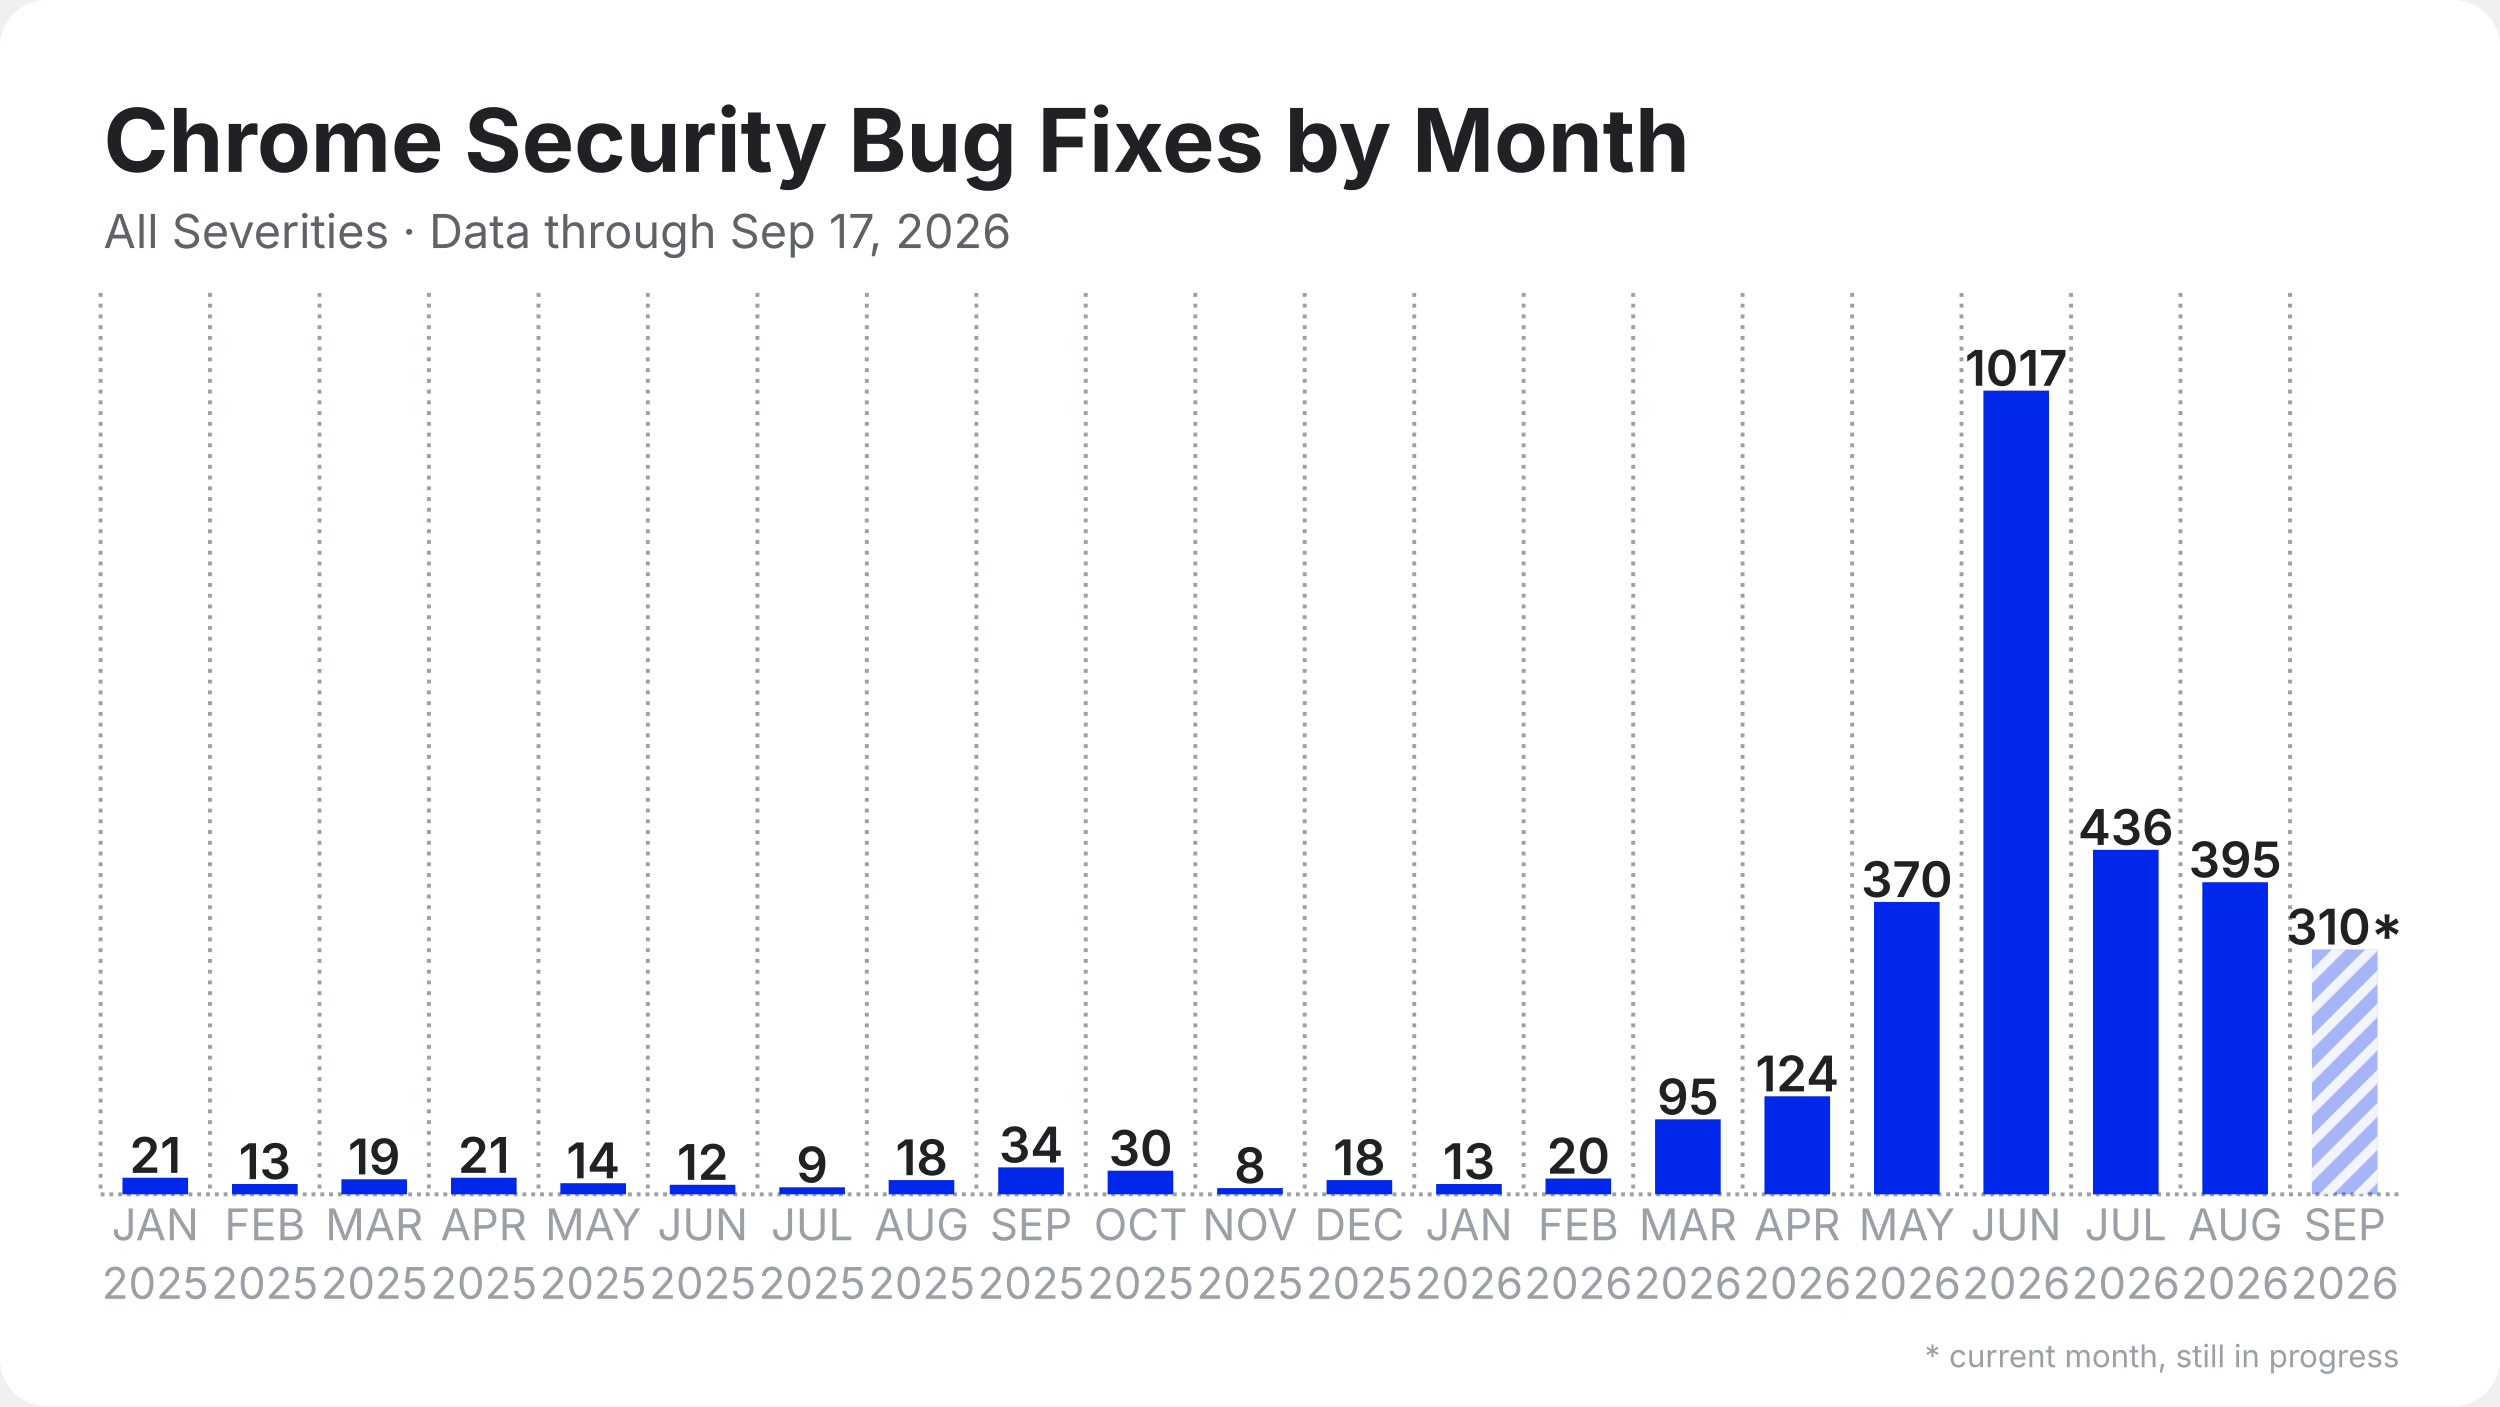
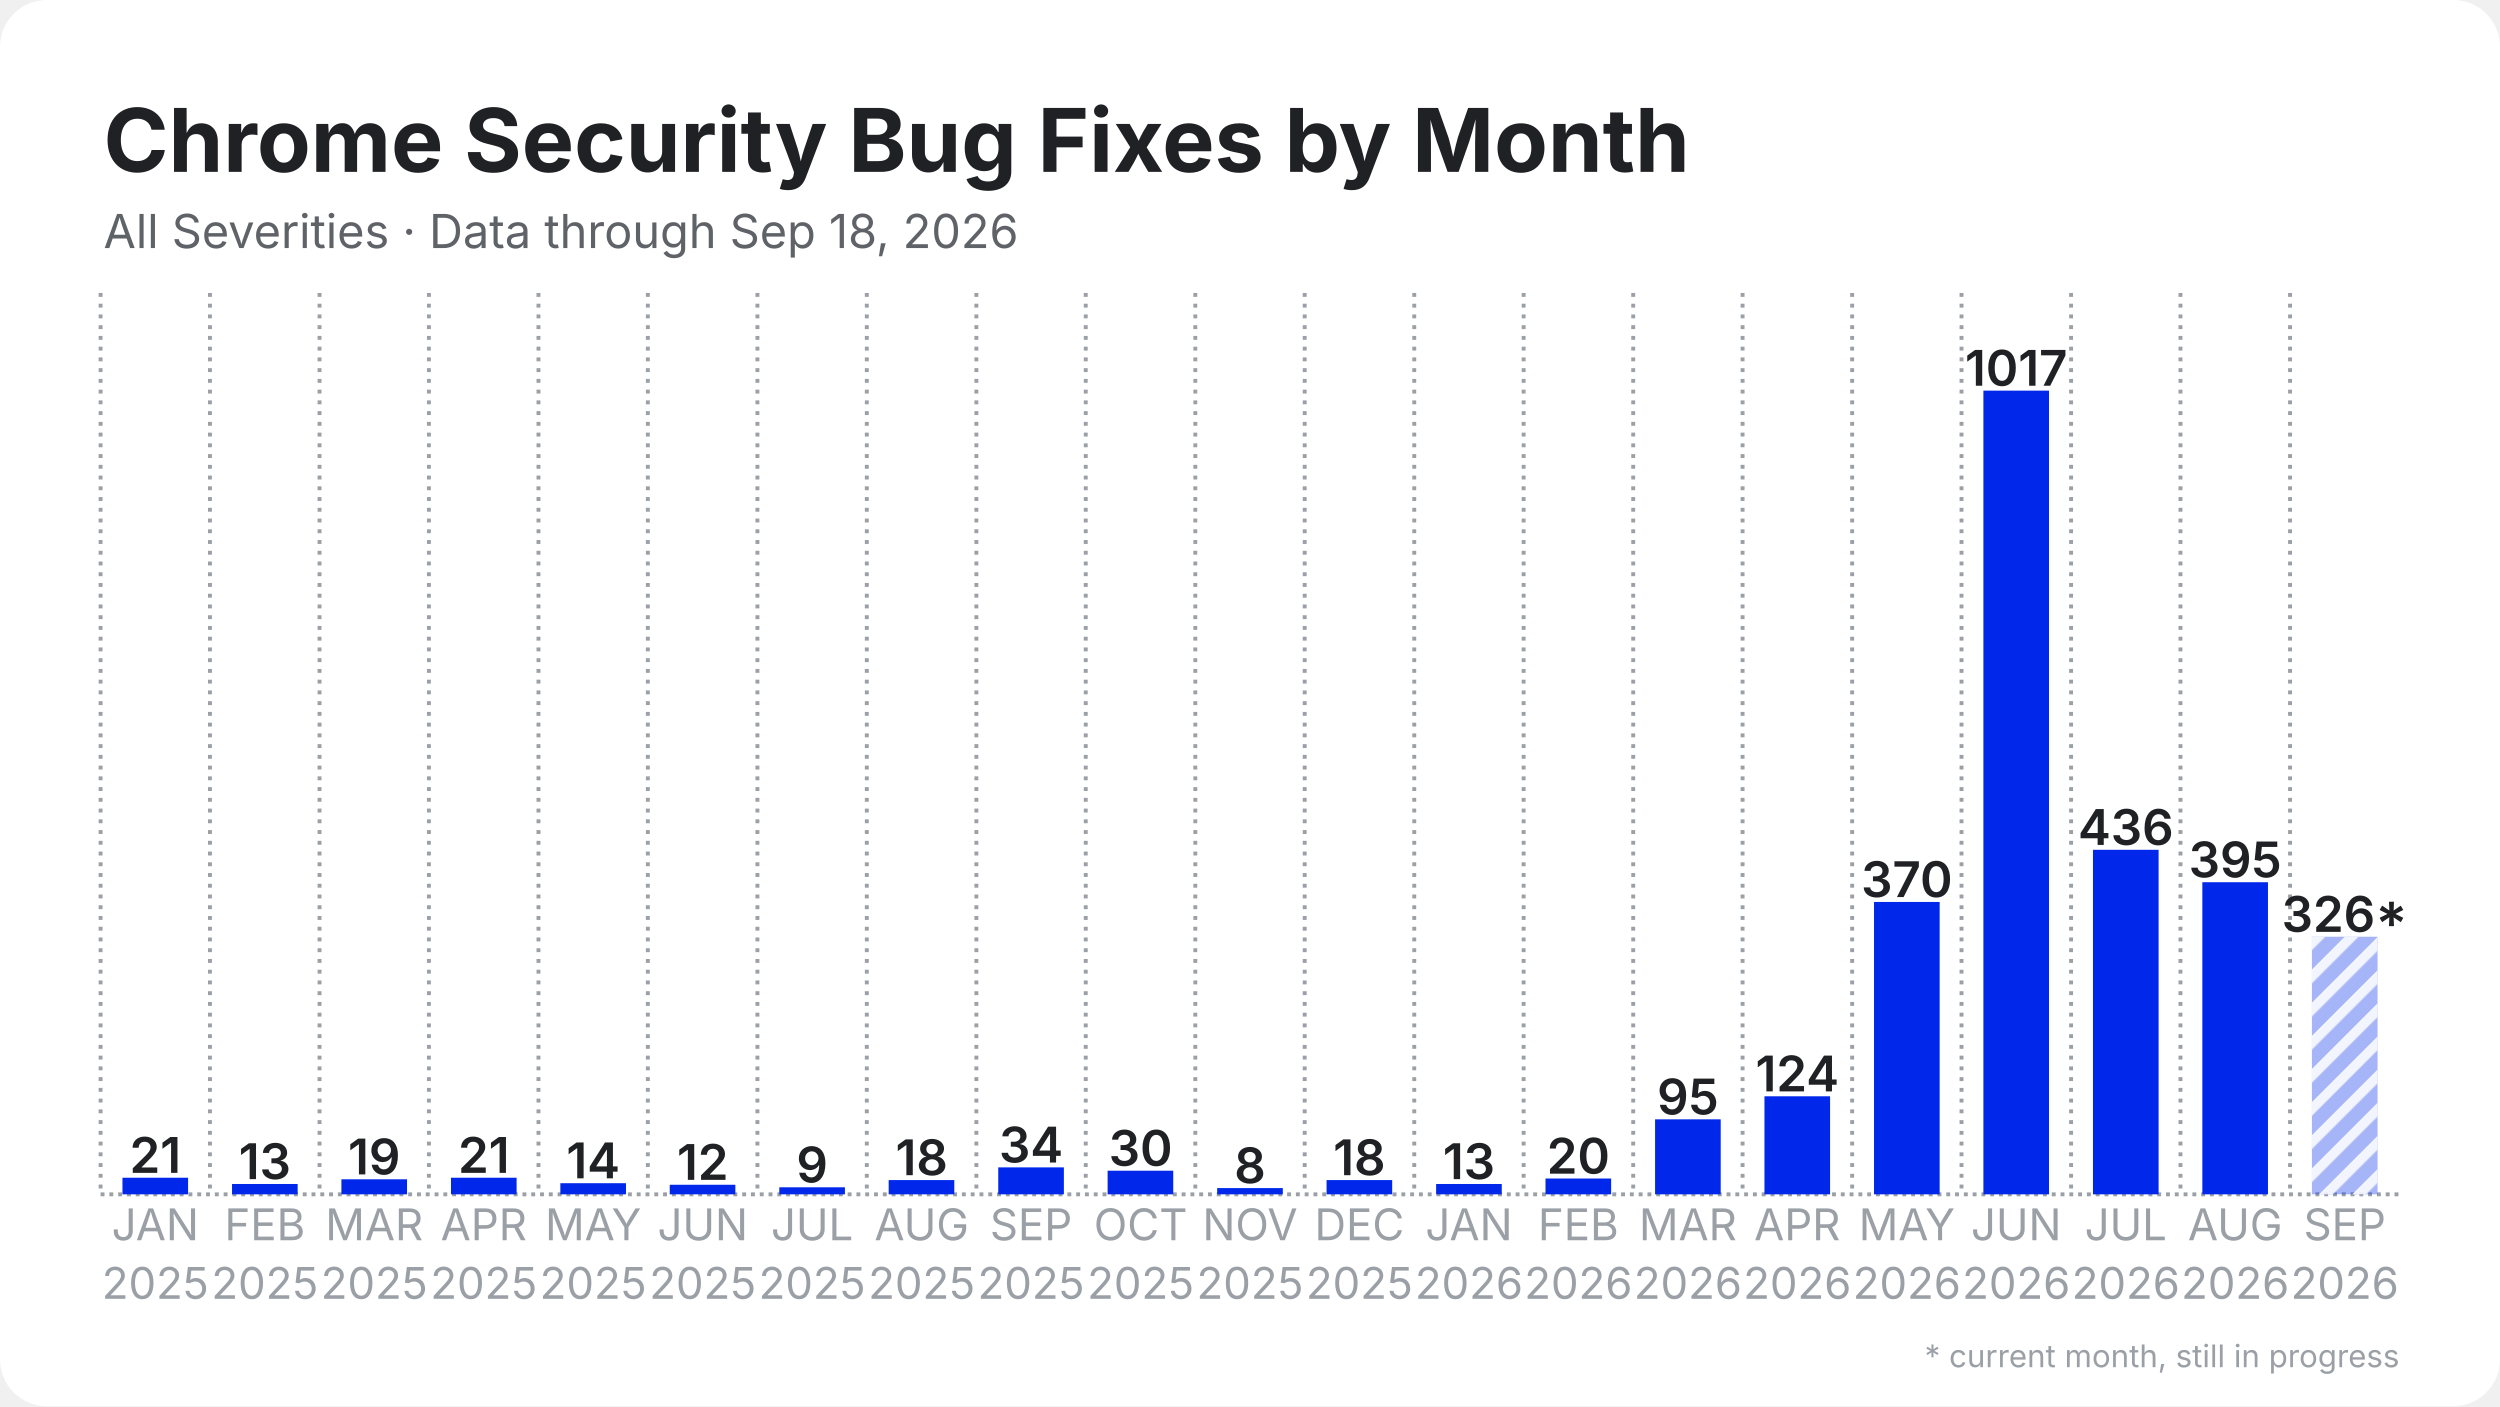
<svg xmlns="http://www.w3.org/2000/svg" width="1280" height="720" viewBox="0 0 1280 720">
  <rect width="1280" height="720" rx="24" fill="#ffffff" />
  <defs>
    <pattern id="stripes" width="12" height="12" patternUnits="userSpaceOnUse" patternTransform="rotate(45)">
      <rect width="12" height="12" fill="none" />
      <rect width="5" height="12" fill="#ffffff" opacity="0.85" />
    </pattern>
  </defs>
  <line x1="51.5" y1="611.5" x2="1228.5" y2="611.5" stroke="#9aa0a6" stroke-width="2" stroke-dasharray="2 2.5" />
  <line x1="51.5" y1="150.0" x2="51.5" y2="611.5" stroke="#9aa0a6" stroke-width="2" stroke-dasharray="2 3.5" />
  <line x1="107.5" y1="150.0" x2="107.5" y2="611.5" stroke="#9aa0a6" stroke-width="2" stroke-dasharray="2 3.5" />
  <line x1="163.6" y1="150.0" x2="163.6" y2="611.5" stroke="#9aa0a6" stroke-width="2" stroke-dasharray="2 3.5" />
  <line x1="219.6" y1="150.0" x2="219.6" y2="611.5" stroke="#9aa0a6" stroke-width="2" stroke-dasharray="2 3.5" />
  <line x1="275.7" y1="150.0" x2="275.7" y2="611.5" stroke="#9aa0a6" stroke-width="2" stroke-dasharray="2 3.5" />
  <line x1="331.7" y1="150.0" x2="331.7" y2="611.5" stroke="#9aa0a6" stroke-width="2" stroke-dasharray="2 3.5" />
  <line x1="387.8" y1="150.0" x2="387.8" y2="611.5" stroke="#9aa0a6" stroke-width="2" stroke-dasharray="2 3.5" />
  <line x1="443.8" y1="150.0" x2="443.8" y2="611.5" stroke="#9aa0a6" stroke-width="2" stroke-dasharray="2 3.5" />
  <line x1="499.9" y1="150.0" x2="499.9" y2="611.5" stroke="#9aa0a6" stroke-width="2" stroke-dasharray="2 3.5" />
  <line x1="555.9" y1="150.0" x2="555.9" y2="611.5" stroke="#9aa0a6" stroke-width="2" stroke-dasharray="2 3.5" />
  <line x1="612.0" y1="150.0" x2="612.0" y2="611.5" stroke="#9aa0a6" stroke-width="2" stroke-dasharray="2 3.5" />
  <line x1="668.0" y1="150.0" x2="668.0" y2="611.5" stroke="#9aa0a6" stroke-width="2" stroke-dasharray="2 3.5" />
  <line x1="724.1" y1="150.0" x2="724.1" y2="611.5" stroke="#9aa0a6" stroke-width="2" stroke-dasharray="2 3.5" />
  <line x1="780.1" y1="150.0" x2="780.1" y2="611.5" stroke="#9aa0a6" stroke-width="2" stroke-dasharray="2 3.5" />
  <line x1="836.2" y1="150.0" x2="836.2" y2="611.5" stroke="#9aa0a6" stroke-width="2" stroke-dasharray="2 3.5" />
  <line x1="892.2" y1="150.0" x2="892.2" y2="611.5" stroke="#9aa0a6" stroke-width="2" stroke-dasharray="2 3.5" />
  <line x1="948.3" y1="150.0" x2="948.3" y2="611.5" stroke="#9aa0a6" stroke-width="2" stroke-dasharray="2 3.5" />
  <line x1="1004.3" y1="150.0" x2="1004.3" y2="611.5" stroke="#9aa0a6" stroke-width="2" stroke-dasharray="2 3.5" />
  <line x1="1060.4" y1="150.0" x2="1060.4" y2="611.5" stroke="#9aa0a6" stroke-width="2" stroke-dasharray="2 3.5" />
  <line x1="1116.4" y1="150.0" x2="1116.4" y2="611.5" stroke="#9aa0a6" stroke-width="2" stroke-dasharray="2 3.5" />
  <line x1="1172.5" y1="150.0" x2="1172.5" y2="611.5" stroke="#9aa0a6" stroke-width="2" stroke-dasharray="2 3.5" />
  <rect x="62.7" y="603.0" width="33.6" height="8.5" fill="#0027ea" />
  <text x="79.5" y="600.5" text-anchor="middle" font-family="Inter, Segoe UI, Helvetica, Arial, sans-serif" font-size="25.2" font-weight="600" fill="#202124">21</text>
  <rect x="118.8" y="606.2" width="33.6" height="5.3" fill="#0027ea" />
  <text x="135.6" y="603.7" text-anchor="middle" font-family="Inter, Segoe UI, Helvetica, Arial, sans-serif" font-size="25.2" font-weight="600" fill="#202124">13</text>
  <rect x="174.8" y="603.8" width="33.6" height="7.7" fill="#0027ea" />
  <text x="191.6" y="601.3" text-anchor="middle" font-family="Inter, Segoe UI, Helvetica, Arial, sans-serif" font-size="25.2" font-weight="600" fill="#202124">19</text>
  <rect x="230.9" y="603.0" width="33.6" height="8.5" fill="#0027ea" />
  <text x="247.7" y="600.5" text-anchor="middle" font-family="Inter, Segoe UI, Helvetica, Arial, sans-serif" font-size="25.2" font-weight="600" fill="#202124">21</text>
  <rect x="286.9" y="605.8" width="33.6" height="5.7" fill="#0027ea" />
  <text x="303.7" y="603.3" text-anchor="middle" font-family="Inter, Segoe UI, Helvetica, Arial, sans-serif" font-size="25.2" font-weight="600" fill="#202124">14</text>
  <rect x="342.9" y="606.6" width="33.6" height="4.9" fill="#0027ea" />
  <text x="359.8" y="604.1" text-anchor="middle" font-family="Inter, Segoe UI, Helvetica, Arial, sans-serif" font-size="25.2" font-weight="600" fill="#202124">12</text>
  <rect x="399.0" y="607.9" width="33.6" height="3.6" fill="#0027ea" />
  <text x="415.8" y="605.4" text-anchor="middle" font-family="Inter, Segoe UI, Helvetica, Arial, sans-serif" font-size="25.2" font-weight="600" fill="#202124">9</text>
  <rect x="455.0" y="604.2" width="33.6" height="7.3" fill="#0027ea" />
  <text x="471.9" y="601.7" text-anchor="middle" font-family="Inter, Segoe UI, Helvetica, Arial, sans-serif" font-size="25.2" font-weight="600" fill="#202124">18</text>
  <rect x="511.1" y="597.7" width="33.6" height="13.8" fill="#0027ea" />
  <text x="527.9" y="595.2" text-anchor="middle" font-family="Inter, Segoe UI, Helvetica, Arial, sans-serif" font-size="25.2" font-weight="600" fill="#202124">34</text>
  <rect x="567.1" y="599.4" width="33.6" height="12.1" fill="#0027ea" />
  <text x="584.0" y="596.9" text-anchor="middle" font-family="Inter, Segoe UI, Helvetica, Arial, sans-serif" font-size="25.2" font-weight="600" fill="#202124">30</text>
  <rect x="623.2" y="608.3" width="33.6" height="3.2" fill="#0027ea" />
  <text x="640.0" y="605.8" text-anchor="middle" font-family="Inter, Segoe UI, Helvetica, Arial, sans-serif" font-size="25.2" font-weight="600" fill="#202124">8</text>
  <rect x="679.2" y="604.2" width="33.6" height="7.3" fill="#0027ea" />
  <text x="696.0" y="601.7" text-anchor="middle" font-family="Inter, Segoe UI, Helvetica, Arial, sans-serif" font-size="25.2" font-weight="600" fill="#202124">18</text>
  <rect x="735.3" y="606.2" width="33.6" height="5.3" fill="#0027ea" />
  <text x="752.1" y="603.7" text-anchor="middle" font-family="Inter, Segoe UI, Helvetica, Arial, sans-serif" font-size="25.2" font-weight="600" fill="#202124">13</text>
  <rect x="791.3" y="603.4" width="33.6" height="8.1" fill="#0027ea" />
  <text x="808.1" y="600.9" text-anchor="middle" font-family="Inter, Segoe UI, Helvetica, Arial, sans-serif" font-size="25.2" font-weight="600" fill="#202124">20</text>
  <rect x="847.4" y="573.1" width="33.6" height="38.4" fill="#0027ea" />
  <text x="864.2" y="570.6" text-anchor="middle" font-family="Inter, Segoe UI, Helvetica, Arial, sans-serif" font-size="25.2" font-weight="600" fill="#202124">95</text>
  <rect x="903.4" y="561.3" width="33.6" height="50.2" fill="#0027ea" />
  <text x="920.2" y="558.8" text-anchor="middle" font-family="Inter, Segoe UI, Helvetica, Arial, sans-serif" font-size="25.2" font-weight="600" fill="#202124">124</text>
  <rect x="959.5" y="461.8" width="33.6" height="149.7" fill="#0027ea" />
  <text x="976.3" y="459.3" text-anchor="middle" font-family="Inter, Segoe UI, Helvetica, Arial, sans-serif" font-size="25.2" font-weight="600" fill="#202124">370</text>
  <rect x="1015.5" y="200.0" width="33.6" height="411.5" fill="#0027ea" />
  <text x="1032.3" y="197.5" text-anchor="middle" font-family="Inter, Segoe UI, Helvetica, Arial, sans-serif" font-size="25.2" font-weight="600" fill="#202124">1017</text>
  <rect x="1071.6" y="435.1" width="33.6" height="176.4" fill="#0027ea" />
  <text x="1088.4" y="432.6" text-anchor="middle" font-family="Inter, Segoe UI, Helvetica, Arial, sans-serif" font-size="25.2" font-weight="600" fill="#202124">436</text>
  <rect x="1127.6" y="451.7" width="33.6" height="159.8" fill="#0027ea" />
  <text x="1144.4" y="449.2" text-anchor="middle" font-family="Inter, Segoe UI, Helvetica, Arial, sans-serif" font-size="25.2" font-weight="600" fill="#202124">395</text>
-   <rect x="1183.7" y="486.1" width="33.6" height="125.4" fill="#0027ea" opacity="0.35" />
-   <rect x="1183.7" y="486.1" width="33.6" height="125.4" fill="url(#stripes)" />
-   <text x="1200.5" y="483.6" text-anchor="middle" font-family="Inter, Segoe UI, Helvetica, Arial, sans-serif" font-size="25.2" font-weight="600" fill="#202124">310*</text>
+   <rect x="1183.7" y="479.6" width="33.6" height="131.9" fill="#0027ea" opacity="0.35" />
+   <rect x="1183.7" y="479.6" width="33.6" height="131.9" fill="url(#stripes)" />
+   <text x="1200.5" y="477.1" text-anchor="middle" font-family="Inter, Segoe UI, Helvetica, Arial, sans-serif" font-size="25.2" font-weight="600" fill="#202124">326*</text>
  <text x="79.5" y="635" text-anchor="middle" font-family="Inter, Segoe UI, Helvetica, Arial, sans-serif" font-size="22.4" fill="#9aa0a6">JAN</text>
  <text x="79.5" y="665" text-anchor="middle" font-family="Inter, Segoe UI, Helvetica, Arial, sans-serif" font-size="22.4" fill="#9aa0a6">2025</text>
  <text x="135.6" y="635" text-anchor="middle" font-family="Inter, Segoe UI, Helvetica, Arial, sans-serif" font-size="22.4" fill="#9aa0a6">FEB</text>
  <text x="135.6" y="665" text-anchor="middle" font-family="Inter, Segoe UI, Helvetica, Arial, sans-serif" font-size="22.4" fill="#9aa0a6">2025</text>
  <text x="191.6" y="635" text-anchor="middle" font-family="Inter, Segoe UI, Helvetica, Arial, sans-serif" font-size="22.4" fill="#9aa0a6">MAR</text>
  <text x="191.6" y="665" text-anchor="middle" font-family="Inter, Segoe UI, Helvetica, Arial, sans-serif" font-size="22.4" fill="#9aa0a6">2025</text>
  <text x="247.7" y="635" text-anchor="middle" font-family="Inter, Segoe UI, Helvetica, Arial, sans-serif" font-size="22.4" fill="#9aa0a6">APR</text>
  <text x="247.7" y="665" text-anchor="middle" font-family="Inter, Segoe UI, Helvetica, Arial, sans-serif" font-size="22.4" fill="#9aa0a6">2025</text>
  <text x="303.7" y="635" text-anchor="middle" font-family="Inter, Segoe UI, Helvetica, Arial, sans-serif" font-size="22.4" fill="#9aa0a6">MAY</text>
  <text x="303.7" y="665" text-anchor="middle" font-family="Inter, Segoe UI, Helvetica, Arial, sans-serif" font-size="22.4" fill="#9aa0a6">2025</text>
  <text x="359.8" y="635" text-anchor="middle" font-family="Inter, Segoe UI, Helvetica, Arial, sans-serif" font-size="22.4" fill="#9aa0a6">JUN</text>
  <text x="359.8" y="665" text-anchor="middle" font-family="Inter, Segoe UI, Helvetica, Arial, sans-serif" font-size="22.4" fill="#9aa0a6">2025</text>
  <text x="415.8" y="635" text-anchor="middle" font-family="Inter, Segoe UI, Helvetica, Arial, sans-serif" font-size="22.4" fill="#9aa0a6">JUL</text>
  <text x="415.8" y="665" text-anchor="middle" font-family="Inter, Segoe UI, Helvetica, Arial, sans-serif" font-size="22.4" fill="#9aa0a6">2025</text>
  <text x="471.9" y="635" text-anchor="middle" font-family="Inter, Segoe UI, Helvetica, Arial, sans-serif" font-size="22.4" fill="#9aa0a6">AUG</text>
  <text x="471.9" y="665" text-anchor="middle" font-family="Inter, Segoe UI, Helvetica, Arial, sans-serif" font-size="22.4" fill="#9aa0a6">2025</text>
  <text x="527.9" y="635" text-anchor="middle" font-family="Inter, Segoe UI, Helvetica, Arial, sans-serif" font-size="22.4" fill="#9aa0a6">SEP</text>
  <text x="527.9" y="665" text-anchor="middle" font-family="Inter, Segoe UI, Helvetica, Arial, sans-serif" font-size="22.4" fill="#9aa0a6">2025</text>
  <text x="584.0" y="635" text-anchor="middle" font-family="Inter, Segoe UI, Helvetica, Arial, sans-serif" font-size="22.4" fill="#9aa0a6">OCT</text>
  <text x="584.0" y="665" text-anchor="middle" font-family="Inter, Segoe UI, Helvetica, Arial, sans-serif" font-size="22.4" fill="#9aa0a6">2025</text>
  <text x="640.0" y="635" text-anchor="middle" font-family="Inter, Segoe UI, Helvetica, Arial, sans-serif" font-size="22.4" fill="#9aa0a6">NOV</text>
  <text x="640.0" y="665" text-anchor="middle" font-family="Inter, Segoe UI, Helvetica, Arial, sans-serif" font-size="22.4" fill="#9aa0a6">2025</text>
  <text x="696.0" y="635" text-anchor="middle" font-family="Inter, Segoe UI, Helvetica, Arial, sans-serif" font-size="22.4" fill="#9aa0a6">DEC</text>
  <text x="696.0" y="665" text-anchor="middle" font-family="Inter, Segoe UI, Helvetica, Arial, sans-serif" font-size="22.4" fill="#9aa0a6">2025</text>
  <text x="752.1" y="635" text-anchor="middle" font-family="Inter, Segoe UI, Helvetica, Arial, sans-serif" font-size="22.4" fill="#9aa0a6">JAN</text>
  <text x="752.1" y="665" text-anchor="middle" font-family="Inter, Segoe UI, Helvetica, Arial, sans-serif" font-size="22.4" fill="#9aa0a6">2026</text>
  <text x="808.1" y="635" text-anchor="middle" font-family="Inter, Segoe UI, Helvetica, Arial, sans-serif" font-size="22.4" fill="#9aa0a6">FEB</text>
  <text x="808.1" y="665" text-anchor="middle" font-family="Inter, Segoe UI, Helvetica, Arial, sans-serif" font-size="22.4" fill="#9aa0a6">2026</text>
  <text x="864.2" y="635" text-anchor="middle" font-family="Inter, Segoe UI, Helvetica, Arial, sans-serif" font-size="22.4" fill="#9aa0a6">MAR</text>
  <text x="864.2" y="665" text-anchor="middle" font-family="Inter, Segoe UI, Helvetica, Arial, sans-serif" font-size="22.4" fill="#9aa0a6">2026</text>
  <text x="920.2" y="635" text-anchor="middle" font-family="Inter, Segoe UI, Helvetica, Arial, sans-serif" font-size="22.4" fill="#9aa0a6">APR</text>
  <text x="920.2" y="665" text-anchor="middle" font-family="Inter, Segoe UI, Helvetica, Arial, sans-serif" font-size="22.4" fill="#9aa0a6">2026</text>
  <text x="976.3" y="635" text-anchor="middle" font-family="Inter, Segoe UI, Helvetica, Arial, sans-serif" font-size="22.4" fill="#9aa0a6">MAY</text>
  <text x="976.3" y="665" text-anchor="middle" font-family="Inter, Segoe UI, Helvetica, Arial, sans-serif" font-size="22.4" fill="#9aa0a6">2026</text>
  <text x="1032.3" y="635" text-anchor="middle" font-family="Inter, Segoe UI, Helvetica, Arial, sans-serif" font-size="22.4" fill="#9aa0a6">JUN</text>
  <text x="1032.3" y="665" text-anchor="middle" font-family="Inter, Segoe UI, Helvetica, Arial, sans-serif" font-size="22.4" fill="#9aa0a6">2026</text>
  <text x="1088.4" y="635" text-anchor="middle" font-family="Inter, Segoe UI, Helvetica, Arial, sans-serif" font-size="22.4" fill="#9aa0a6">JUL</text>
  <text x="1088.4" y="665" text-anchor="middle" font-family="Inter, Segoe UI, Helvetica, Arial, sans-serif" font-size="22.4" fill="#9aa0a6">2026</text>
  <text x="1144.4" y="635" text-anchor="middle" font-family="Inter, Segoe UI, Helvetica, Arial, sans-serif" font-size="22.4" fill="#9aa0a6">AUG</text>
  <text x="1144.4" y="665" text-anchor="middle" font-family="Inter, Segoe UI, Helvetica, Arial, sans-serif" font-size="22.4" fill="#9aa0a6">2026</text>
  <text x="1200.5" y="635" text-anchor="middle" font-family="Inter, Segoe UI, Helvetica, Arial, sans-serif" font-size="22.4" fill="#9aa0a6">SEP</text>
  <text x="1200.5" y="665" text-anchor="middle" font-family="Inter, Segoe UI, Helvetica, Arial, sans-serif" font-size="22.4" fill="#9aa0a6">2026</text>
  <text x="53.0" y="88.0" font-family="Inter, Segoe UI, Helvetica, Arial, sans-serif" font-size="45" font-weight="700" fill="#202124">Chrome Security Bug Fixes by Month</text>
-   <text x="53.0" y="127.0" font-family="Inter, Segoe UI, Helvetica, Arial, sans-serif" font-size="24" fill="#5f6368">All Severities · Data through Sep 17, 2026</text>
+   <text x="53.0" y="127.0" font-family="Inter, Segoe UI, Helvetica, Arial, sans-serif" font-size="24" fill="#5f6368">All Severities · Data through Sep 18, 2026</text>
  <text x="1228.5" y="700" text-anchor="end" font-family="Inter, Segoe UI, Helvetica, Arial, sans-serif" font-size="16" fill="#9aa0a6">* current month, still in progress</text>
</svg>
